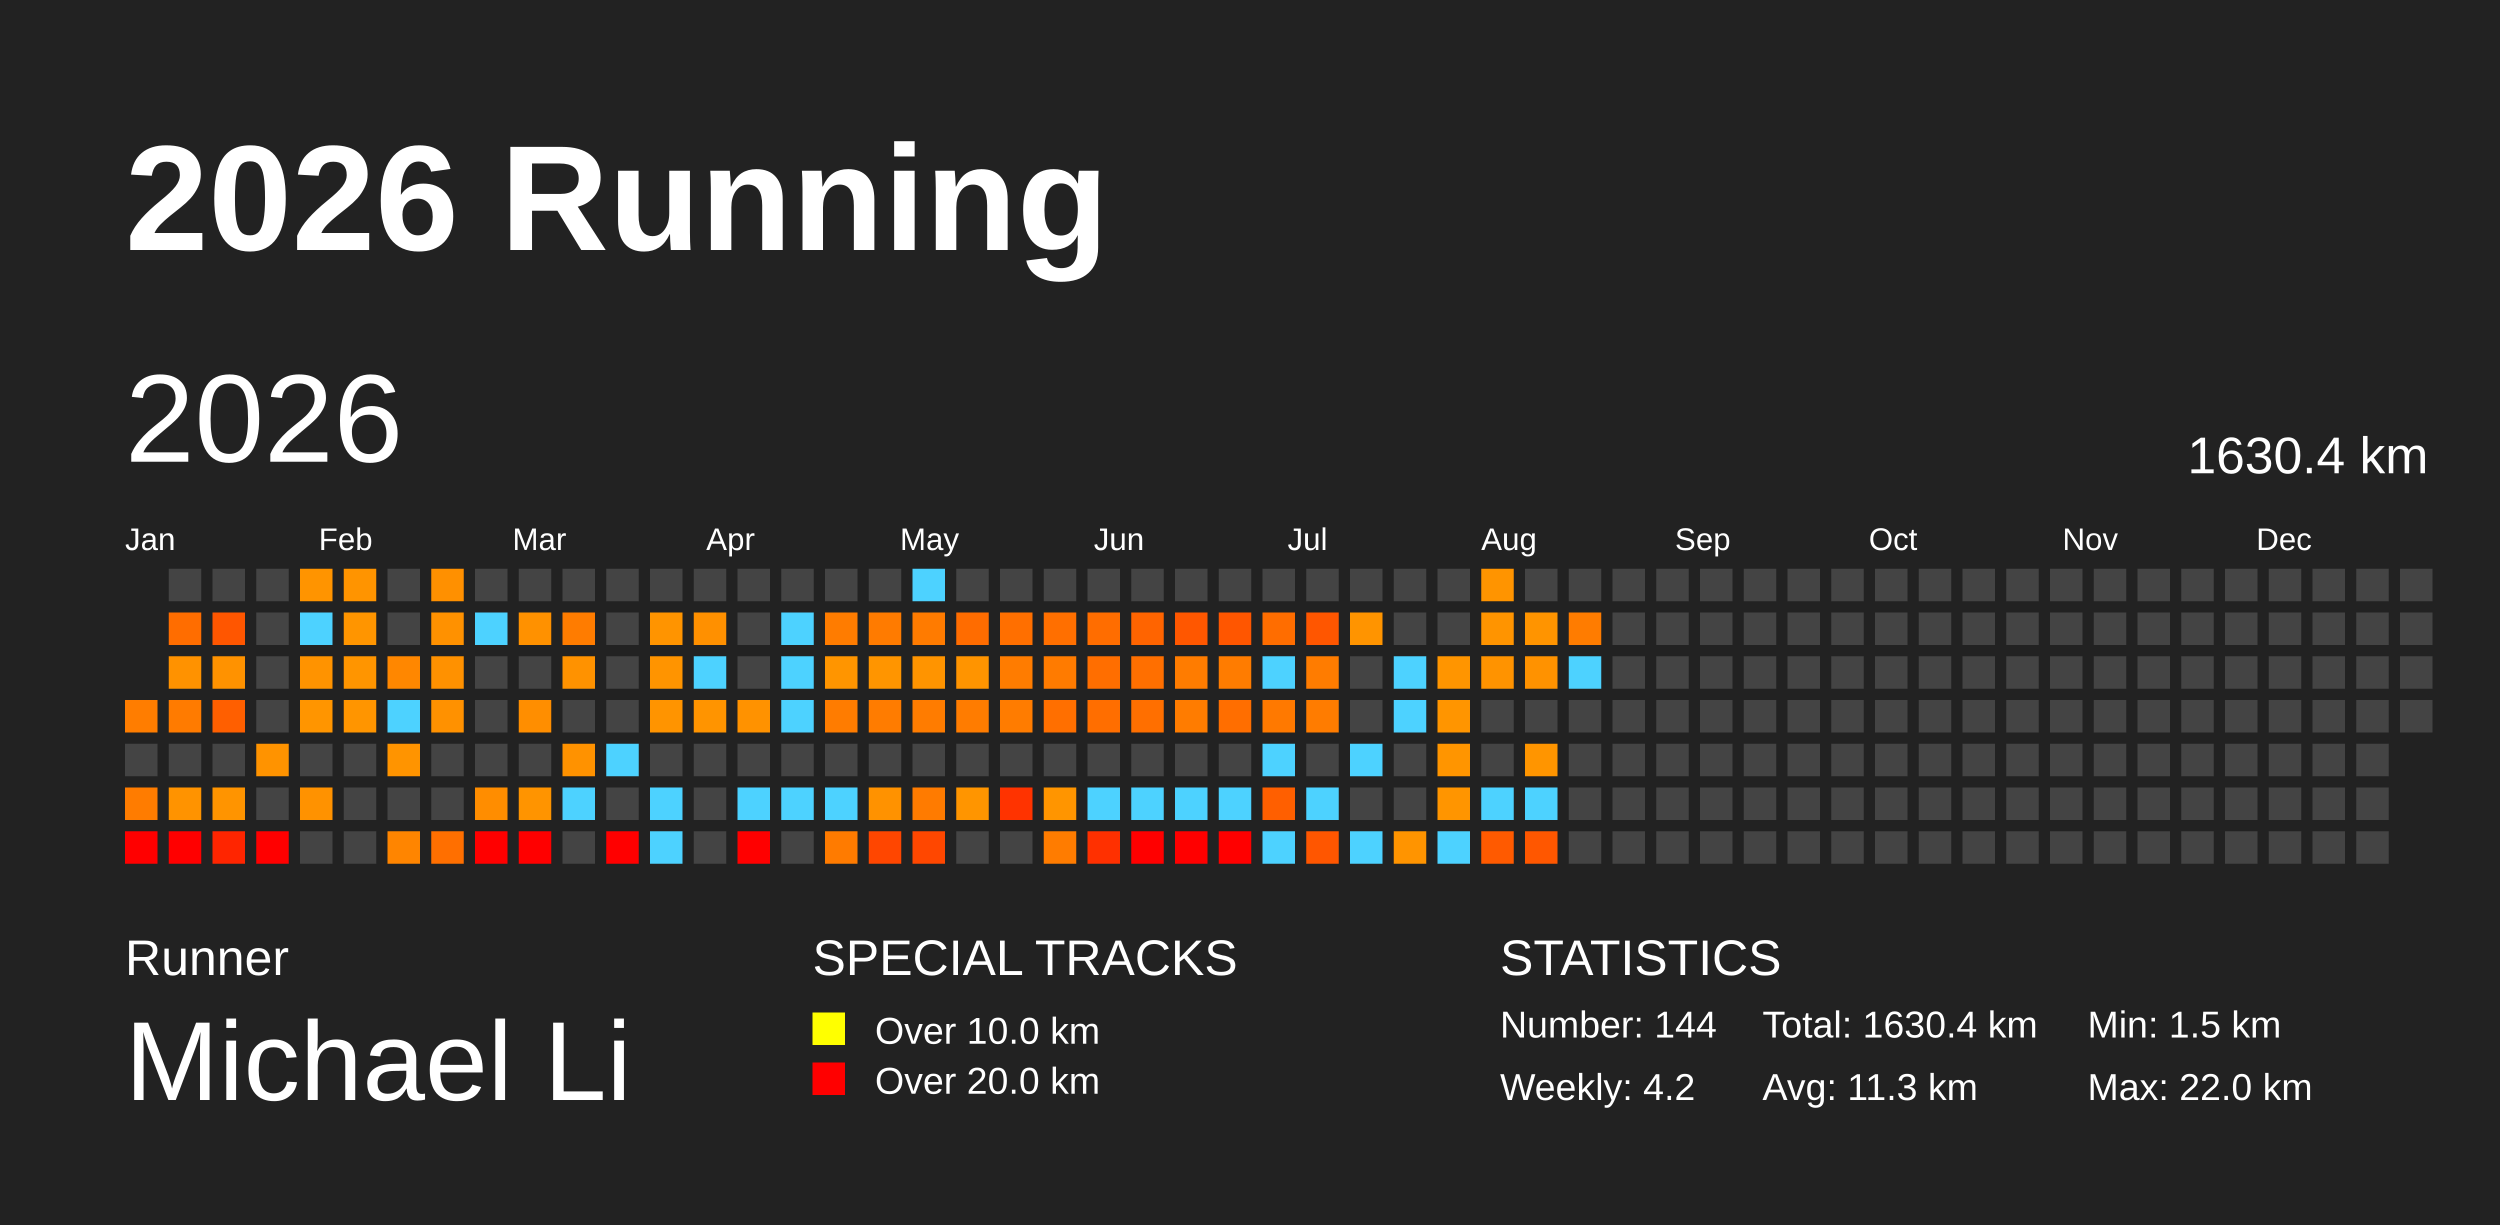
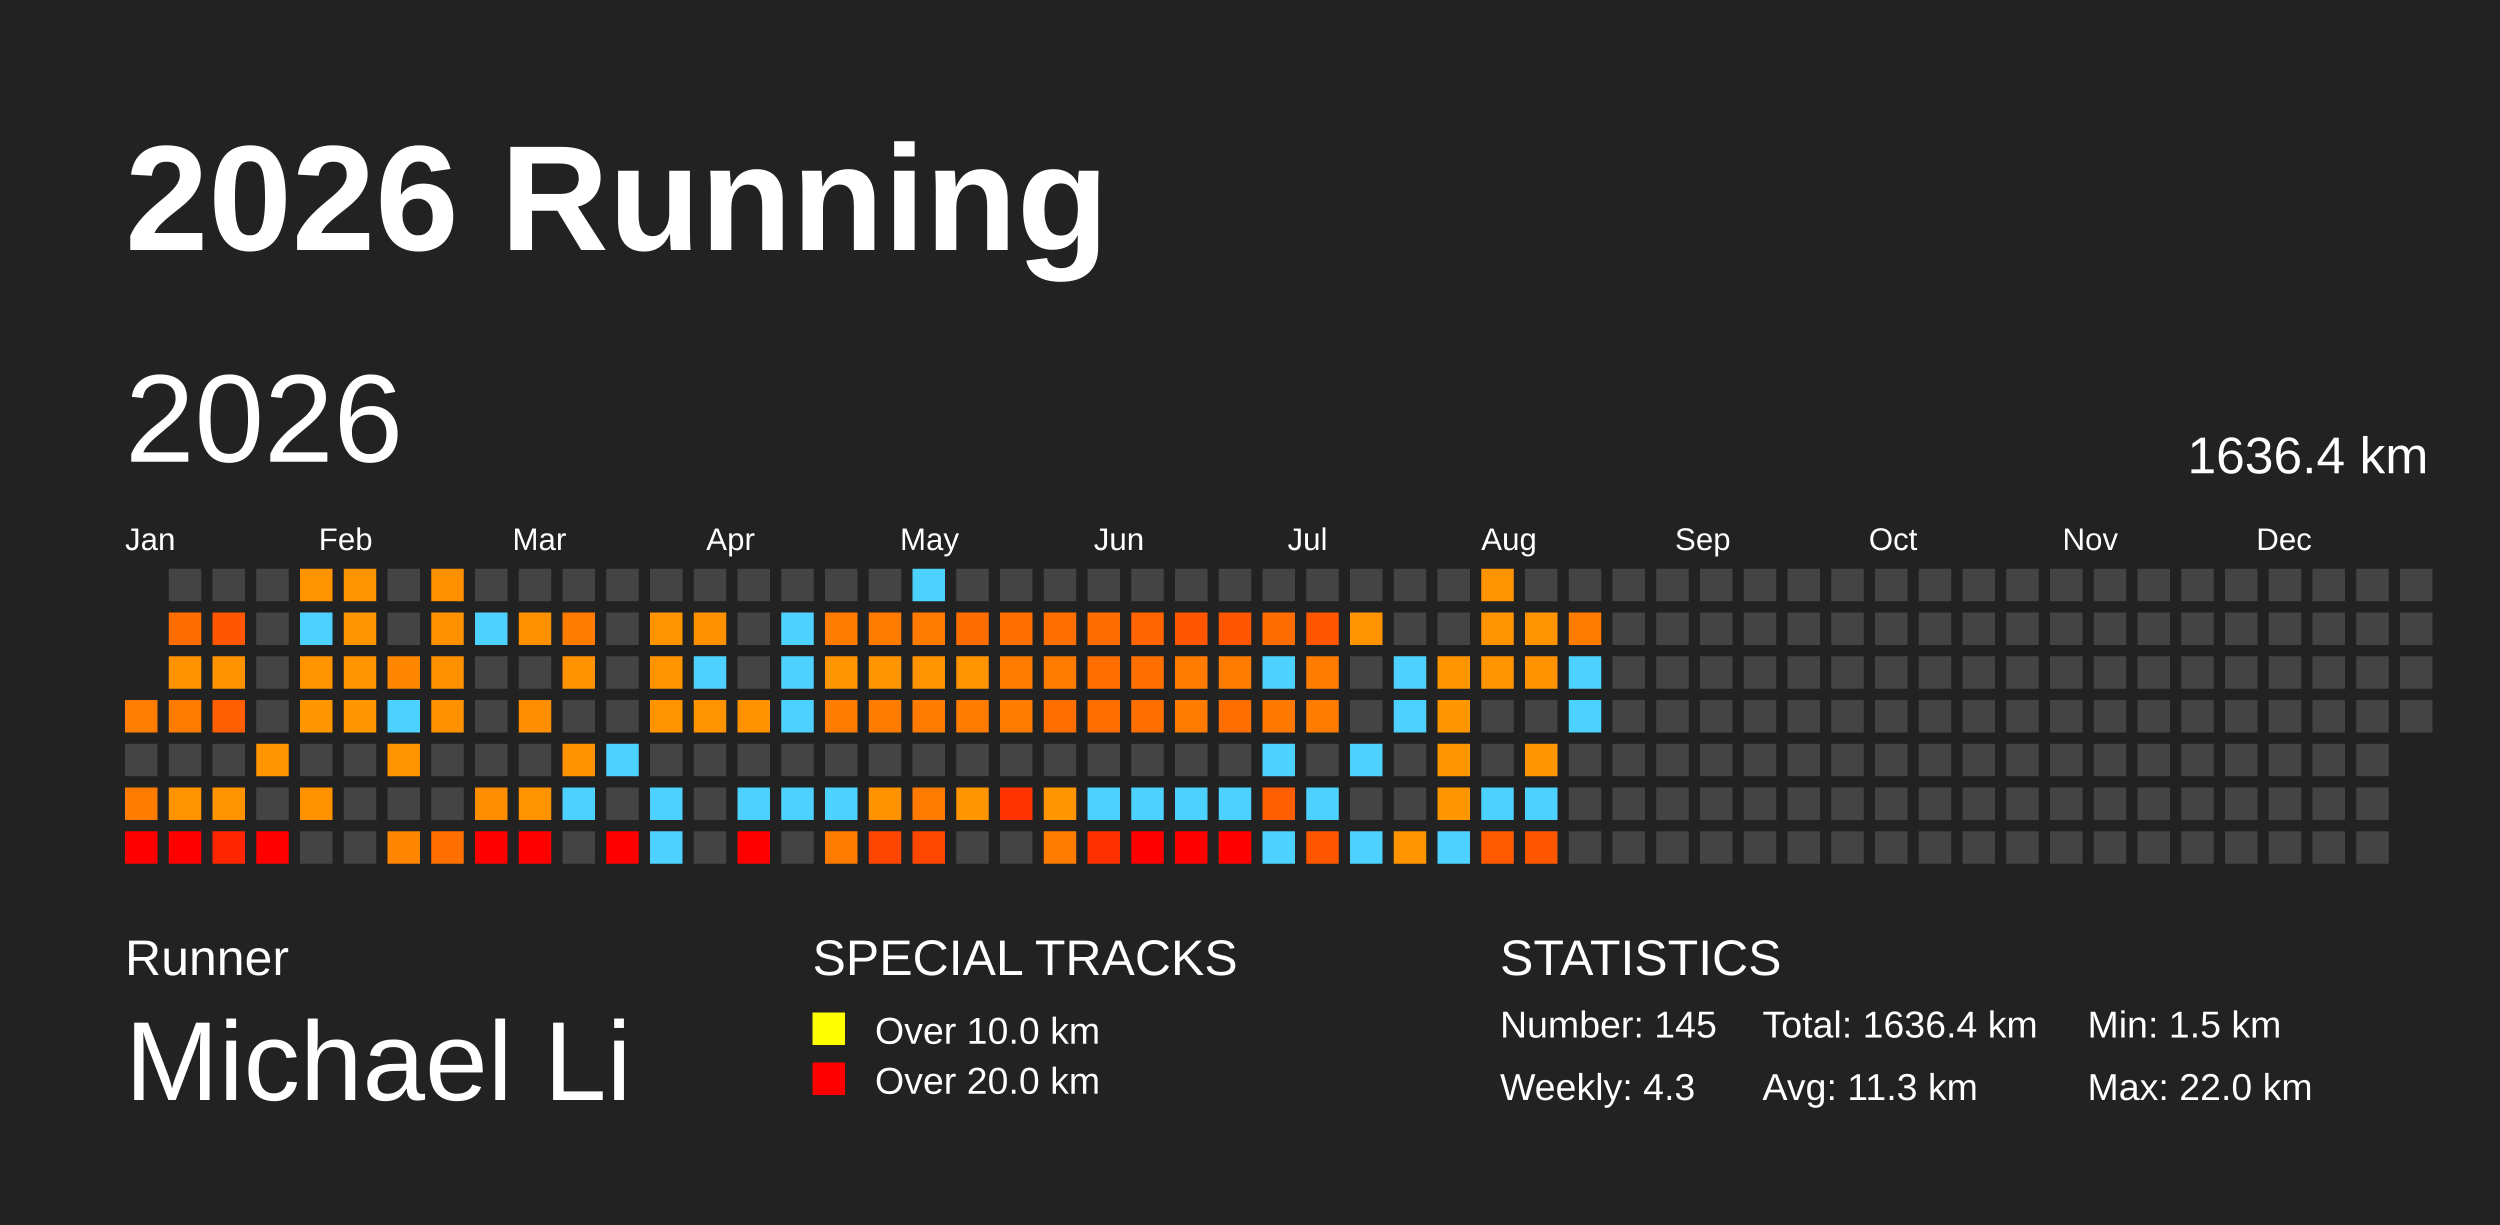
<svg xmlns="http://www.w3.org/2000/svg" baseProfile="full" height="98mm" version="1.1" viewBox="0,0,200,98" width="200mm">
  <defs />
  <rect fill="#222222" height="98" width="200" x="0" y="0" />
  <text fill="#FFFFFF" style="font-size:12px; font-family:Arial; font-weight:bold;" x="10" y="20">2026 Running</text>
  <text fill="#FFFFFF" style="font-size:4px; font-family:Arial" x="10" y="78">Runner</text>
  <text fill="#FFFFFF" style="font-size:9px; font-family:Arial" x="10" y="88">Michael Li</text>
  <text fill="#FFFFFF" style="font-size:4px; font-family:Arial" x="65" y="78">SPECIAL TRACKS</text>
  <rect fill="yellow" height="2.6" width="2.6" x="65" y="81" />
  <text fill="#FFFFFF" style="font-size:3px; font-family:Arial" x="70" y="83.5">Over 10.0 km</text>
  <rect fill="red" height="2.6" width="2.6" x="65" y="85" />
  <text fill="#FFFFFF" style="font-size:3px; font-family:Arial" x="70" y="87.5">Over 20.0 km</text>
  <text fill="#FFFFFF" style="font-size:4px; font-family:Arial" x="120" y="78">STATISTICS</text>
-   <text fill="#FFFFFF" style="font-size:3px; font-family:Arial" x="120" y="83">Number: 144</text>
-   <text fill="#FFFFFF" style="font-size:3px; font-family:Arial" x="120" y="88">Weekly: 4.2</text>
-   <text fill="#FFFFFF" style="font-size:3px; font-family:Arial" x="141" y="83">Total: 1630.4 km</text>
+   <text fill="#FFFFFF" style="font-size:3px; font-family:Arial" x="120" y="83">Number: 145</text>
+   <text fill="#FFFFFF" style="font-size:3px; font-family:Arial" x="120" y="88">Weekly: 4.3</text>
+   <text fill="#FFFFFF" style="font-size:3px; font-family:Arial" x="141" y="83">Total: 1636.4 km</text>
  <text fill="#FFFFFF" style="font-size:3px; font-family:Arial" x="141" y="88">Avg: 11.3 km</text>
  <text fill="#FFFFFF" style="font-size:3px; font-family:Arial" x="167" y="83">Min: 1.5 km</text>
  <text fill="#FFFFFF" style="font-size:3px; font-family:Arial" x="167" y="88">Max: 22.0 km</text>
  <text dominant-baseline="hanging" fill="#FFFFFF" style="font-size:10.0px; font-family:Arial;" x="10" y="30">2026</text>
-   <text dominant-baseline="hanging" fill="#FFFFFF" style="font-size:4.125px; font-family:Arial;" x="175" y="35">1630.4 km</text>
+   <text dominant-baseline="hanging" fill="#FFFFFF" style="font-size:4.125px; font-family:Arial;" x="175" y="35">1636.4 km</text>
  <text fill="#FFFFFF" style="font-size:2.5px; font-family:Arial" x="10.0" y="44">Jan</text>
  <text fill="#FFFFFF" style="font-size:2.5px; font-family:Arial" x="25.5" y="44">Feb</text>
  <text fill="#FFFFFF" style="font-size:2.5px; font-family:Arial" x="41.0" y="44">Mar</text>
  <text fill="#FFFFFF" style="font-size:2.5px; font-family:Arial" x="56.5" y="44">Apr</text>
  <text fill="#FFFFFF" style="font-size:2.5px; font-family:Arial" x="72.0" y="44">May</text>
  <text fill="#FFFFFF" style="font-size:2.5px; font-family:Arial" x="87.5" y="44">Jun</text>
  <text fill="#FFFFFF" style="font-size:2.5px; font-family:Arial" x="103.0" y="44">Jul</text>
  <text fill="#FFFFFF" style="font-size:2.5px; font-family:Arial" x="118.5" y="44">Aug</text>
  <text fill="#FFFFFF" style="font-size:2.5px; font-family:Arial" x="134.0" y="44">Sep</text>
  <text fill="#FFFFFF" style="font-size:2.5px; font-family:Arial" x="149.5" y="44">Oct</text>
  <text fill="#FFFFFF" style="font-size:2.5px; font-family:Arial" x="165.0" y="44">Nov</text>
  <text fill="#FFFFFF" style="font-size:2.5px; font-family:Arial" x="180.5" y="44">Dec</text>
  <rect fill="#ff7d00" height="2.6" width="2.6" x="10.0" y="56.0" />
  <rect fill="#444444" height="2.6" width="2.6" x="10.0" y="59.5" />
  <rect fill="#ff7c00" height="2.6" width="2.6" x="10.0" y="63.0" />
  <rect fill="red" height="2.6" width="2.6" x="10.0" y="66.5" />
  <rect fill="#444444" height="2.6" width="2.6" x="13.5" y="45.5" />
  <rect fill="#ff6d00" height="2.6" width="2.6" x="13.5" y="49.0" />
  <rect fill="#ff9200" height="2.6" width="2.6" x="13.5" y="52.5" />
  <rect fill="#ff7b00" height="2.6" width="2.6" x="13.5" y="56.0" />
  <rect fill="#444444" height="2.6" width="2.6" x="13.5" y="59.5" />
  <rect fill="#ff9300" height="2.6" width="2.6" x="13.5" y="63.0" />
  <rect fill="red" height="2.6" width="2.6" x="13.5" y="66.5" />
  <rect fill="#444444" height="2.6" width="2.6" x="17.0" y="45.5" />
  <rect fill="#ff5600" height="2.6" width="2.6" x="17.0" y="49.0" />
  <rect fill="#ff9200" height="2.6" width="2.6" x="17.0" y="52.5" />
  <rect fill="#ff5f00" height="2.6" width="2.6" x="17.0" y="56.0" />
  <rect fill="#444444" height="2.6" width="2.6" x="17.0" y="59.5" />
  <rect fill="#ff9400" height="2.6" width="2.6" x="17.0" y="63.0" />
  <rect fill="#ff2500" height="2.6" width="2.6" x="17.0" y="66.5" />
  <rect fill="#444444" height="2.6" width="2.6" x="20.5" y="45.5" />
  <rect fill="#444444" height="2.6" width="2.6" x="20.5" y="49.0" />
  <rect fill="#444444" height="2.6" width="2.6" x="20.5" y="52.5" />
  <rect fill="#444444" height="2.6" width="2.6" x="20.5" y="56.0" />
  <rect fill="#ff9300" height="2.6" width="2.6" x="20.5" y="59.5" />
  <rect fill="#444444" height="2.6" width="2.6" x="20.5" y="63.0" />
  <rect fill="red" height="2.6" width="2.6" x="20.5" y="66.5" />
  <rect fill="#ff9400" height="2.6" width="2.6" x="24.0" y="45.5" />
  <rect fill="#4dd2ff" height="2.6" width="2.6" x="24.0" y="49.0" />
  <rect fill="#ff9300" height="2.6" width="2.6" x="24.0" y="52.5" />
  <rect fill="#ff9500" height="2.6" width="2.6" x="24.0" y="56.0" />
  <rect fill="#444444" height="2.6" width="2.6" x="24.0" y="59.5" />
  <rect fill="#ff9200" height="2.6" width="2.6" x="24.0" y="63.0" />
  <rect fill="#444444" height="2.6" width="2.6" x="24.0" y="66.5" />
  <rect fill="#ff9400" height="2.6" width="2.6" x="27.5" y="45.5" />
  <rect fill="#ff9500" height="2.6" width="2.6" x="27.5" y="49.0" />
  <rect fill="#ff9500" height="2.6" width="2.6" x="27.5" y="52.5" />
  <rect fill="#ff9500" height="2.6" width="2.6" x="27.5" y="56.0" />
  <rect fill="#444444" height="2.6" width="2.6" x="27.5" y="59.5" />
  <rect fill="#444444" height="2.6" width="2.6" x="27.5" y="63.0" />
  <rect fill="#444444" height="2.6" width="2.6" x="27.5" y="66.5" />
  <rect fill="#444444" height="2.6" width="2.6" x="31.0" y="45.5" />
  <rect fill="#444444" height="2.6" width="2.6" x="31.0" y="49.0" />
  <rect fill="#ff8700" height="2.6" width="2.6" x="31.0" y="52.5" />
  <rect fill="#4dd2ff" height="2.6" width="2.6" x="31.0" y="56.0" />
  <rect fill="#ff9400" height="2.6" width="2.6" x="31.0" y="59.5" />
  <rect fill="#444444" height="2.6" width="2.6" x="31.0" y="63.0" />
  <rect fill="#ff8500" height="2.6" width="2.6" x="31.0" y="66.5" />
  <rect fill="#ff9000" height="2.6" width="2.6" x="34.5" y="45.5" />
  <rect fill="#ff9100" height="2.6" width="2.6" x="34.5" y="49.0" />
  <rect fill="#ff9100" height="2.6" width="2.6" x="34.5" y="52.5" />
  <rect fill="#ff9100" height="2.6" width="2.6" x="34.5" y="56.0" />
  <rect fill="#444444" height="2.6" width="2.6" x="34.5" y="59.5" />
  <rect fill="#444444" height="2.6" width="2.6" x="34.5" y="63.0" />
  <rect fill="#ff6f00" height="2.6" width="2.6" x="34.5" y="66.5" />
  <rect fill="#444444" height="2.6" width="2.6" x="38.0" y="45.5" />
  <rect fill="#4dd2ff" height="2.6" width="2.6" x="38.0" y="49.0" />
  <rect fill="#444444" height="2.6" width="2.6" x="38.0" y="52.5" />
  <rect fill="#444444" height="2.6" width="2.6" x="38.0" y="56.0" />
  <rect fill="#444444" height="2.6" width="2.6" x="38.0" y="59.5" />
  <rect fill="#ff8d00" height="2.6" width="2.6" x="38.0" y="63.0" />
  <rect fill="red" height="2.6" width="2.6" x="38.0" y="66.5" />
  <rect fill="#444444" height="2.6" width="2.6" x="41.5" y="45.5" />
  <rect fill="#ff9100" height="2.6" width="2.6" x="41.5" y="49.0" />
  <rect fill="#444444" height="2.6" width="2.6" x="41.5" y="52.5" />
  <rect fill="#ff8e00" height="2.6" width="2.6" x="41.5" y="56.0" />
  <rect fill="#444444" height="2.6" width="2.6" x="41.5" y="59.5" />
  <rect fill="#ff9400" height="2.6" width="2.6" x="41.5" y="63.0" />
  <rect fill="red" height="2.6" width="2.6" x="41.5" y="66.5" />
  <rect fill="#444444" height="2.6" width="2.6" x="45.0" y="45.5" />
  <rect fill="#ff7c00" height="2.6" width="2.6" x="45.0" y="49.0" />
  <rect fill="#ff9200" height="2.6" width="2.6" x="45.0" y="52.5" />
  <rect fill="#444444" height="2.6" width="2.6" x="45.0" y="56.0" />
  <rect fill="#ff9200" height="2.6" width="2.6" x="45.0" y="59.5" />
  <rect fill="#4dd2ff" height="2.6" width="2.6" x="45.0" y="63.0" />
  <rect fill="#444444" height="2.6" width="2.6" x="45.0" y="66.5" />
  <rect fill="#444444" height="2.6" width="2.6" x="48.5" y="45.5" />
  <rect fill="#444444" height="2.6" width="2.6" x="48.5" y="49.0" />
  <rect fill="#444444" height="2.6" width="2.6" x="48.5" y="52.5" />
  <rect fill="#444444" height="2.6" width="2.6" x="48.5" y="56.0" />
  <rect fill="#4dd2ff" height="2.6" width="2.6" x="48.5" y="59.5" />
  <rect fill="#444444" height="2.6" width="2.6" x="48.5" y="63.0" />
  <rect fill="red" height="2.6" width="2.6" x="48.5" y="66.5" />
  <rect fill="#444444" height="2.6" width="2.6" x="52.0" y="45.5" />
  <rect fill="#ff9400" height="2.6" width="2.6" x="52.0" y="49.0" />
  <rect fill="#ff9400" height="2.6" width="2.6" x="52.0" y="52.5" />
  <rect fill="#ff9400" height="2.6" width="2.6" x="52.0" y="56.0" />
  <rect fill="#444444" height="2.6" width="2.6" x="52.0" y="59.5" />
  <rect fill="#4dd2ff" height="2.6" width="2.6" x="52.0" y="63.0" />
  <rect fill="#4dd2ff" height="2.6" width="2.6" x="52.0" y="66.5" />
  <rect fill="#444444" height="2.6" width="2.6" x="55.5" y="45.5" />
  <rect fill="#ff9000" height="2.6" width="2.6" x="55.5" y="49.0" />
  <rect fill="#4dd2ff" height="2.6" width="2.6" x="55.5" y="52.5" />
  <rect fill="#ff9400" height="2.6" width="2.6" x="55.5" y="56.0" />
  <rect fill="#444444" height="2.6" width="2.6" x="55.5" y="59.5" />
  <rect fill="#444444" height="2.6" width="2.6" x="55.5" y="63.0" />
  <rect fill="#444444" height="2.6" width="2.6" x="55.5" y="66.5" />
  <rect fill="#444444" height="2.6" width="2.6" x="59.0" y="45.5" />
  <rect fill="#444444" height="2.6" width="2.6" x="59.0" y="49.0" />
  <rect fill="#444444" height="2.6" width="2.6" x="59.0" y="52.5" />
  <rect fill="#ff9200" height="2.6" width="2.6" x="59.0" y="56.0" />
  <rect fill="#444444" height="2.6" width="2.6" x="59.0" y="59.5" />
  <rect fill="#4dd2ff" height="2.6" width="2.6" x="59.0" y="63.0" />
  <rect fill="red" height="2.6" width="2.6" x="59.0" y="66.5" />
  <rect fill="#444444" height="2.6" width="2.6" x="62.5" y="45.5" />
  <rect fill="#4dd2ff" height="2.6" width="2.6" x="62.5" y="49.0" />
  <rect fill="#4dd2ff" height="2.6" width="2.6" x="62.5" y="52.5" />
  <rect fill="#4dd2ff" height="2.6" width="2.6" x="62.5" y="56.0" />
  <rect fill="#444444" height="2.6" width="2.6" x="62.5" y="59.5" />
  <rect fill="#4dd2ff" height="2.6" width="2.6" x="62.5" y="63.0" />
  <rect fill="#444444" height="2.6" width="2.6" x="62.5" y="66.5" />
  <rect fill="#444444" height="2.6" width="2.6" x="66.0" y="45.5" />
  <rect fill="#ff7c00" height="2.6" width="2.6" x="66.0" y="49.0" />
  <rect fill="#ff9500" height="2.6" width="2.6" x="66.0" y="52.5" />
  <rect fill="#ff7c00" height="2.6" width="2.6" x="66.0" y="56.0" />
  <rect fill="#444444" height="2.6" width="2.6" x="66.0" y="59.5" />
  <rect fill="#4dd2ff" height="2.6" width="2.6" x="66.0" y="63.0" />
  <rect fill="#ff7b00" height="2.6" width="2.6" x="66.0" y="66.5" />
  <rect fill="#444444" height="2.6" width="2.6" x="69.5" y="45.5" />
  <rect fill="#ff7b00" height="2.6" width="2.6" x="69.5" y="49.0" />
  <rect fill="#ff9500" height="2.6" width="2.6" x="69.5" y="52.5" />
  <rect fill="#ff7c00" height="2.6" width="2.6" x="69.5" y="56.0" />
  <rect fill="#444444" height="2.6" width="2.6" x="69.5" y="59.5" />
  <rect fill="#ff9200" height="2.6" width="2.6" x="69.5" y="63.0" />
  <rect fill="#ff4600" height="2.6" width="2.6" x="69.5" y="66.5" />
  <rect fill="#4dd2ff" height="2.6" width="2.6" x="73.0" y="45.5" />
  <rect fill="#ff7b00" height="2.6" width="2.6" x="73.0" y="49.0" />
  <rect fill="#ff9400" height="2.6" width="2.6" x="73.0" y="52.5" />
  <rect fill="#ff7c00" height="2.6" width="2.6" x="73.0" y="56.0" />
  <rect fill="#444444" height="2.6" width="2.6" x="73.0" y="59.5" />
  <rect fill="#ff7b00" height="2.6" width="2.6" x="73.0" y="63.0" />
  <rect fill="#ff4700" height="2.6" width="2.6" x="73.0" y="66.5" />
  <rect fill="#444444" height="2.6" width="2.6" x="76.5" y="45.5" />
  <rect fill="#ff6c00" height="2.6" width="2.6" x="76.5" y="49.0" />
  <rect fill="#ff9400" height="2.6" width="2.6" x="76.5" y="52.5" />
  <rect fill="#ff7c00" height="2.6" width="2.6" x="76.5" y="56.0" />
  <rect fill="#444444" height="2.6" width="2.6" x="76.5" y="59.5" />
  <rect fill="#ff9500" height="2.6" width="2.6" x="76.5" y="63.0" />
  <rect fill="#444444" height="2.6" width="2.6" x="76.5" y="66.5" />
  <rect fill="#444444" height="2.6" width="2.6" x="80.0" y="45.5" />
  <rect fill="#ff6f00" height="2.6" width="2.6" x="80.0" y="49.0" />
  <rect fill="#ff7c00" height="2.6" width="2.6" x="80.0" y="52.5" />
  <rect fill="#ff7c00" height="2.6" width="2.6" x="80.0" y="56.0" />
  <rect fill="#444444" height="2.6" width="2.6" x="80.0" y="59.5" />
  <rect fill="#ff3300" height="2.6" width="2.6" x="80.0" y="63.0" />
  <rect fill="#444444" height="2.6" width="2.6" x="80.0" y="66.5" />
  <rect fill="#444444" height="2.6" width="2.6" x="83.5" y="45.5" />
  <rect fill="#ff6f00" height="2.6" width="2.6" x="83.5" y="49.0" />
  <rect fill="#ff7b00" height="2.6" width="2.6" x="83.5" y="52.5" />
  <rect fill="#ff6f00" height="2.6" width="2.6" x="83.5" y="56.0" />
  <rect fill="#444444" height="2.6" width="2.6" x="83.5" y="59.5" />
  <rect fill="#ff9500" height="2.6" width="2.6" x="83.5" y="63.0" />
  <rect fill="#ff7c00" height="2.6" width="2.6" x="83.5" y="66.5" />
  <rect fill="#444444" height="2.6" width="2.6" x="87.0" y="45.5" />
  <rect fill="#ff6d00" height="2.6" width="2.6" x="87.0" y="49.0" />
  <rect fill="#ff6e00" height="2.6" width="2.6" x="87.0" y="52.5" />
  <rect fill="#ff6e00" height="2.6" width="2.6" x="87.0" y="56.0" />
  <rect fill="#444444" height="2.6" width="2.6" x="87.0" y="59.5" />
  <rect fill="#4dd2ff" height="2.6" width="2.6" x="87.0" y="63.0" />
  <rect fill="#ff3000" height="2.6" width="2.6" x="87.0" y="66.5" />
  <rect fill="#444444" height="2.6" width="2.6" x="90.5" y="45.5" />
  <rect fill="#ff6400" height="2.6" width="2.6" x="90.5" y="49.0" />
  <rect fill="#ff6f00" height="2.6" width="2.6" x="90.5" y="52.5" />
  <rect fill="#ff6f00" height="2.6" width="2.6" x="90.5" y="56.0" />
  <rect fill="#444444" height="2.6" width="2.6" x="90.5" y="59.5" />
  <rect fill="#4dd2ff" height="2.6" width="2.6" x="90.5" y="63.0" />
  <rect fill="red" height="2.6" width="2.6" x="90.5" y="66.5" />
  <rect fill="#444444" height="2.6" width="2.6" x="94.0" y="45.5" />
  <rect fill="#ff5700" height="2.6" width="2.6" x="94.0" y="49.0" />
  <rect fill="#ff7c00" height="2.6" width="2.6" x="94.0" y="52.5" />
  <rect fill="#ff7c00" height="2.6" width="2.6" x="94.0" y="56.0" />
  <rect fill="#444444" height="2.6" width="2.6" x="94.0" y="59.5" />
  <rect fill="#4dd2ff" height="2.6" width="2.6" x="94.0" y="63.0" />
  <rect fill="red" height="2.6" width="2.6" x="94.0" y="66.5" />
  <rect fill="#444444" height="2.6" width="2.6" x="97.5" y="45.5" />
  <rect fill="#ff5600" height="2.6" width="2.6" x="97.5" y="49.0" />
  <rect fill="#ff7c00" height="2.6" width="2.6" x="97.5" y="52.5" />
  <rect fill="#ff6e00" height="2.6" width="2.6" x="97.5" y="56.0" />
  <rect fill="#444444" height="2.6" width="2.6" x="97.5" y="59.5" />
  <rect fill="#4dd2ff" height="2.6" width="2.6" x="97.5" y="63.0" />
  <rect fill="red" height="2.6" width="2.6" x="97.5" y="66.5" />
  <rect fill="#444444" height="2.6" width="2.6" x="101.0" y="45.5" />
  <rect fill="#ff6d00" height="2.6" width="2.6" x="101.0" y="49.0" />
  <rect fill="#4dd2ff" height="2.6" width="2.6" x="101.0" y="52.5" />
  <rect fill="#ff7900" height="2.6" width="2.6" x="101.0" y="56.0" />
  <rect fill="#4dd2ff" height="2.6" width="2.6" x="101.0" y="59.5" />
  <rect fill="#ff5f00" height="2.6" width="2.6" x="101.0" y="63.0" />
  <rect fill="#4dd2ff" height="2.6" width="2.6" x="101.0" y="66.5" />
  <rect fill="#444444" height="2.6" width="2.6" x="104.5" y="45.5" />
  <rect fill="#ff5600" height="2.6" width="2.6" x="104.5" y="49.0" />
  <rect fill="#ff7c00" height="2.6" width="2.6" x="104.5" y="52.5" />
  <rect fill="#ff7c00" height="2.6" width="2.6" x="104.5" y="56.0" />
  <rect fill="#444444" height="2.6" width="2.6" x="104.5" y="59.5" />
  <rect fill="#4dd2ff" height="2.6" width="2.6" x="104.5" y="63.0" />
  <rect fill="#ff5600" height="2.6" width="2.6" x="104.5" y="66.5" />
  <rect fill="#444444" height="2.6" width="2.6" x="108.0" y="45.5" />
  <rect fill="#ff9400" height="2.6" width="2.6" x="108.0" y="49.0" />
  <rect fill="#444444" height="2.6" width="2.6" x="108.0" y="52.5" />
  <rect fill="#444444" height="2.6" width="2.6" x="108.0" y="56.0" />
  <rect fill="#4dd2ff" height="2.6" width="2.6" x="108.0" y="59.5" />
  <rect fill="#444444" height="2.6" width="2.6" x="108.0" y="63.0" />
  <rect fill="#4dd2ff" height="2.6" width="2.6" x="108.0" y="66.5" />
  <rect fill="#444444" height="2.6" width="2.6" x="111.5" y="45.5" />
  <rect fill="#444444" height="2.6" width="2.6" x="111.5" y="49.0" />
  <rect fill="#4dd2ff" height="2.6" width="2.6" x="111.5" y="52.5" />
  <rect fill="#4dd2ff" height="2.6" width="2.6" x="111.5" y="56.0" />
  <rect fill="#444444" height="2.6" width="2.6" x="111.5" y="59.5" />
  <rect fill="#444444" height="2.6" width="2.6" x="111.5" y="63.0" />
  <rect fill="#ff9400" height="2.6" width="2.6" x="111.5" y="66.5" />
  <rect fill="#444444" height="2.6" width="2.6" x="115.0" y="45.5" />
  <rect fill="#444444" height="2.6" width="2.6" x="115.0" y="49.0" />
  <rect fill="#ff9500" height="2.6" width="2.6" x="115.0" y="52.5" />
  <rect fill="#ff9500" height="2.6" width="2.6" x="115.0" y="56.0" />
  <rect fill="#ff9500" height="2.6" width="2.6" x="115.0" y="59.5" />
  <rect fill="#ff9500" height="2.6" width="2.6" x="115.0" y="63.0" />
  <rect fill="#4dd2ff" height="2.6" width="2.6" x="115.0" y="66.5" />
  <rect fill="#ff9400" height="2.6" width="2.6" x="118.5" y="45.5" />
  <rect fill="#ff9400" height="2.6" width="2.6" x="118.5" y="49.0" />
  <rect fill="#ff9300" height="2.6" width="2.6" x="118.5" y="52.5" />
  <rect fill="#444444" height="2.6" width="2.6" x="118.5" y="56.0" />
  <rect fill="#444444" height="2.6" width="2.6" x="118.5" y="59.5" />
  <rect fill="#4dd2ff" height="2.6" width="2.6" x="118.5" y="63.0" />
  <rect fill="#ff5a00" height="2.6" width="2.6" x="118.5" y="66.5" />
  <rect fill="#444444" height="2.6" width="2.6" x="122.0" y="45.5" />
  <rect fill="#ff9400" height="2.6" width="2.6" x="122.0" y="49.0" />
  <rect fill="#ff9200" height="2.6" width="2.6" x="122.0" y="52.5" />
  <rect fill="#444444" height="2.6" width="2.6" x="122.0" y="56.0" />
  <rect fill="#ff9500" height="2.6" width="2.6" x="122.0" y="59.5" />
  <rect fill="#4dd2ff" height="2.6" width="2.6" x="122.0" y="63.0" />
  <rect fill="#ff5700" height="2.6" width="2.6" x="122.0" y="66.5" />
  <rect fill="#444444" height="2.6" width="2.6" x="125.5" y="45.5" />
  <rect fill="#ff7c00" height="2.6" width="2.6" x="125.5" y="49.0" />
  <rect fill="#4dd2ff" height="2.6" width="2.6" x="125.5" y="52.5" />
-   <rect fill="#444444" height="2.6" width="2.6" x="125.5" y="56.0" />
+   <rect fill="#4dd2ff" height="2.6" width="2.6" x="125.5" y="56.0" />
  <rect fill="#444444" height="2.6" width="2.6" x="125.5" y="59.5" />
  <rect fill="#444444" height="2.6" width="2.6" x="125.5" y="63.0" />
  <rect fill="#444444" height="2.6" width="2.6" x="125.5" y="66.5" />
  <rect fill="#444444" height="2.6" width="2.6" x="129.0" y="45.5" />
  <rect fill="#444444" height="2.6" width="2.6" x="129.0" y="49.0" />
  <rect fill="#444444" height="2.6" width="2.6" x="129.0" y="52.5" />
  <rect fill="#444444" height="2.6" width="2.6" x="129.0" y="56.0" />
  <rect fill="#444444" height="2.6" width="2.6" x="129.0" y="59.5" />
  <rect fill="#444444" height="2.6" width="2.6" x="129.0" y="63.0" />
  <rect fill="#444444" height="2.6" width="2.6" x="129.0" y="66.5" />
  <rect fill="#444444" height="2.6" width="2.6" x="132.5" y="45.5" />
  <rect fill="#444444" height="2.6" width="2.6" x="132.5" y="49.0" />
  <rect fill="#444444" height="2.6" width="2.6" x="132.5" y="52.5" />
  <rect fill="#444444" height="2.6" width="2.6" x="132.5" y="56.0" />
  <rect fill="#444444" height="2.6" width="2.6" x="132.5" y="59.5" />
  <rect fill="#444444" height="2.6" width="2.6" x="132.5" y="63.0" />
  <rect fill="#444444" height="2.6" width="2.6" x="132.5" y="66.5" />
  <rect fill="#444444" height="2.6" width="2.6" x="136.0" y="45.5" />
  <rect fill="#444444" height="2.6" width="2.6" x="136.0" y="49.0" />
  <rect fill="#444444" height="2.6" width="2.6" x="136.0" y="52.5" />
  <rect fill="#444444" height="2.6" width="2.6" x="136.0" y="56.0" />
  <rect fill="#444444" height="2.6" width="2.6" x="136.0" y="59.5" />
  <rect fill="#444444" height="2.6" width="2.6" x="136.0" y="63.0" />
  <rect fill="#444444" height="2.6" width="2.6" x="136.0" y="66.5" />
  <rect fill="#444444" height="2.6" width="2.6" x="139.5" y="45.5" />
  <rect fill="#444444" height="2.6" width="2.6" x="139.5" y="49.0" />
  <rect fill="#444444" height="2.6" width="2.6" x="139.5" y="52.5" />
  <rect fill="#444444" height="2.6" width="2.6" x="139.5" y="56.0" />
  <rect fill="#444444" height="2.6" width="2.6" x="139.5" y="59.5" />
  <rect fill="#444444" height="2.6" width="2.6" x="139.5" y="63.0" />
  <rect fill="#444444" height="2.6" width="2.6" x="139.5" y="66.5" />
  <rect fill="#444444" height="2.6" width="2.6" x="143.0" y="45.5" />
  <rect fill="#444444" height="2.6" width="2.6" x="143.0" y="49.0" />
  <rect fill="#444444" height="2.6" width="2.6" x="143.0" y="52.5" />
  <rect fill="#444444" height="2.6" width="2.6" x="143.0" y="56.0" />
  <rect fill="#444444" height="2.6" width="2.6" x="143.0" y="59.5" />
  <rect fill="#444444" height="2.6" width="2.6" x="143.0" y="63.0" />
  <rect fill="#444444" height="2.6" width="2.6" x="143.0" y="66.5" />
  <rect fill="#444444" height="2.6" width="2.6" x="146.5" y="45.5" />
  <rect fill="#444444" height="2.6" width="2.6" x="146.5" y="49.0" />
  <rect fill="#444444" height="2.6" width="2.6" x="146.5" y="52.5" />
  <rect fill="#444444" height="2.6" width="2.6" x="146.5" y="56.0" />
  <rect fill="#444444" height="2.6" width="2.6" x="146.5" y="59.5" />
  <rect fill="#444444" height="2.6" width="2.6" x="146.5" y="63.0" />
  <rect fill="#444444" height="2.6" width="2.6" x="146.5" y="66.5" />
  <rect fill="#444444" height="2.6" width="2.6" x="150.0" y="45.5" />
  <rect fill="#444444" height="2.6" width="2.6" x="150.0" y="49.0" />
  <rect fill="#444444" height="2.6" width="2.6" x="150.0" y="52.5" />
  <rect fill="#444444" height="2.6" width="2.6" x="150.0" y="56.0" />
  <rect fill="#444444" height="2.6" width="2.6" x="150.0" y="59.5" />
  <rect fill="#444444" height="2.6" width="2.6" x="150.0" y="63.0" />
  <rect fill="#444444" height="2.6" width="2.6" x="150.0" y="66.5" />
  <rect fill="#444444" height="2.6" width="2.6" x="153.5" y="45.5" />
  <rect fill="#444444" height="2.6" width="2.6" x="153.5" y="49.0" />
  <rect fill="#444444" height="2.6" width="2.6" x="153.5" y="52.5" />
  <rect fill="#444444" height="2.6" width="2.6" x="153.5" y="56.0" />
  <rect fill="#444444" height="2.6" width="2.6" x="153.5" y="59.5" />
  <rect fill="#444444" height="2.6" width="2.6" x="153.5" y="63.0" />
  <rect fill="#444444" height="2.6" width="2.6" x="153.5" y="66.5" />
  <rect fill="#444444" height="2.6" width="2.6" x="157.0" y="45.5" />
  <rect fill="#444444" height="2.6" width="2.6" x="157.0" y="49.0" />
  <rect fill="#444444" height="2.6" width="2.6" x="157.0" y="52.5" />
  <rect fill="#444444" height="2.6" width="2.6" x="157.0" y="56.0" />
  <rect fill="#444444" height="2.6" width="2.6" x="157.0" y="59.5" />
  <rect fill="#444444" height="2.6" width="2.6" x="157.0" y="63.0" />
  <rect fill="#444444" height="2.6" width="2.6" x="157.0" y="66.5" />
  <rect fill="#444444" height="2.6" width="2.6" x="160.5" y="45.5" />
  <rect fill="#444444" height="2.6" width="2.6" x="160.5" y="49.0" />
  <rect fill="#444444" height="2.6" width="2.6" x="160.5" y="52.5" />
  <rect fill="#444444" height="2.6" width="2.6" x="160.5" y="56.0" />
  <rect fill="#444444" height="2.6" width="2.6" x="160.5" y="59.5" />
  <rect fill="#444444" height="2.6" width="2.6" x="160.5" y="63.0" />
  <rect fill="#444444" height="2.6" width="2.6" x="160.5" y="66.5" />
  <rect fill="#444444" height="2.6" width="2.6" x="164.0" y="45.5" />
  <rect fill="#444444" height="2.6" width="2.6" x="164.0" y="49.0" />
  <rect fill="#444444" height="2.6" width="2.6" x="164.0" y="52.5" />
  <rect fill="#444444" height="2.6" width="2.6" x="164.0" y="56.0" />
  <rect fill="#444444" height="2.6" width="2.6" x="164.0" y="59.5" />
  <rect fill="#444444" height="2.6" width="2.6" x="164.0" y="63.0" />
  <rect fill="#444444" height="2.6" width="2.6" x="164.0" y="66.5" />
  <rect fill="#444444" height="2.6" width="2.6" x="167.5" y="45.5" />
  <rect fill="#444444" height="2.6" width="2.6" x="167.5" y="49.0" />
  <rect fill="#444444" height="2.6" width="2.6" x="167.5" y="52.5" />
  <rect fill="#444444" height="2.6" width="2.6" x="167.5" y="56.0" />
  <rect fill="#444444" height="2.6" width="2.6" x="167.5" y="59.5" />
  <rect fill="#444444" height="2.6" width="2.6" x="167.5" y="63.0" />
  <rect fill="#444444" height="2.6" width="2.6" x="167.5" y="66.5" />
  <rect fill="#444444" height="2.6" width="2.6" x="171.0" y="45.5" />
  <rect fill="#444444" height="2.6" width="2.6" x="171.0" y="49.0" />
  <rect fill="#444444" height="2.6" width="2.6" x="171.0" y="52.5" />
  <rect fill="#444444" height="2.6" width="2.6" x="171.0" y="56.0" />
  <rect fill="#444444" height="2.6" width="2.6" x="171.0" y="59.5" />
  <rect fill="#444444" height="2.6" width="2.6" x="171.0" y="63.0" />
  <rect fill="#444444" height="2.6" width="2.6" x="171.0" y="66.5" />
  <rect fill="#444444" height="2.6" width="2.6" x="174.5" y="45.5" />
  <rect fill="#444444" height="2.6" width="2.6" x="174.5" y="49.0" />
  <rect fill="#444444" height="2.6" width="2.6" x="174.5" y="52.5" />
  <rect fill="#444444" height="2.6" width="2.6" x="174.5" y="56.0" />
  <rect fill="#444444" height="2.6" width="2.6" x="174.5" y="59.5" />
  <rect fill="#444444" height="2.6" width="2.6" x="174.5" y="63.0" />
  <rect fill="#444444" height="2.6" width="2.6" x="174.5" y="66.5" />
  <rect fill="#444444" height="2.6" width="2.6" x="178.0" y="45.5" />
  <rect fill="#444444" height="2.6" width="2.6" x="178.0" y="49.0" />
  <rect fill="#444444" height="2.6" width="2.6" x="178.0" y="52.5" />
  <rect fill="#444444" height="2.6" width="2.6" x="178.0" y="56.0" />
  <rect fill="#444444" height="2.6" width="2.6" x="178.0" y="59.5" />
  <rect fill="#444444" height="2.6" width="2.6" x="178.0" y="63.0" />
  <rect fill="#444444" height="2.6" width="2.6" x="178.0" y="66.5" />
  <rect fill="#444444" height="2.6" width="2.6" x="181.5" y="45.5" />
  <rect fill="#444444" height="2.6" width="2.6" x="181.5" y="49.0" />
  <rect fill="#444444" height="2.6" width="2.6" x="181.5" y="52.5" />
  <rect fill="#444444" height="2.6" width="2.6" x="181.5" y="56.0" />
  <rect fill="#444444" height="2.6" width="2.6" x="181.5" y="59.5" />
  <rect fill="#444444" height="2.6" width="2.6" x="181.5" y="63.0" />
  <rect fill="#444444" height="2.6" width="2.6" x="181.5" y="66.5" />
  <rect fill="#444444" height="2.6" width="2.6" x="185.0" y="45.5" />
  <rect fill="#444444" height="2.6" width="2.6" x="185.0" y="49.0" />
  <rect fill="#444444" height="2.6" width="2.6" x="185.0" y="52.5" />
  <rect fill="#444444" height="2.6" width="2.6" x="185.0" y="56.0" />
  <rect fill="#444444" height="2.6" width="2.6" x="185.0" y="59.5" />
  <rect fill="#444444" height="2.6" width="2.6" x="185.0" y="63.0" />
  <rect fill="#444444" height="2.6" width="2.6" x="185.0" y="66.5" />
  <rect fill="#444444" height="2.6" width="2.6" x="188.5" y="45.5" />
  <rect fill="#444444" height="2.6" width="2.6" x="188.5" y="49.0" />
  <rect fill="#444444" height="2.6" width="2.6" x="188.5" y="52.5" />
  <rect fill="#444444" height="2.6" width="2.6" x="188.5" y="56.0" />
  <rect fill="#444444" height="2.6" width="2.6" x="188.5" y="59.5" />
  <rect fill="#444444" height="2.6" width="2.6" x="188.5" y="63.0" />
  <rect fill="#444444" height="2.6" width="2.6" x="188.5" y="66.5" />
  <rect fill="#444444" height="2.6" width="2.6" x="192.0" y="45.5" />
  <rect fill="#444444" height="2.6" width="2.6" x="192.0" y="49.0" />
  <rect fill="#444444" height="2.6" width="2.6" x="192.0" y="52.5" />
  <rect fill="#444444" height="2.6" width="2.6" x="192.0" y="56.0" />
</svg>
